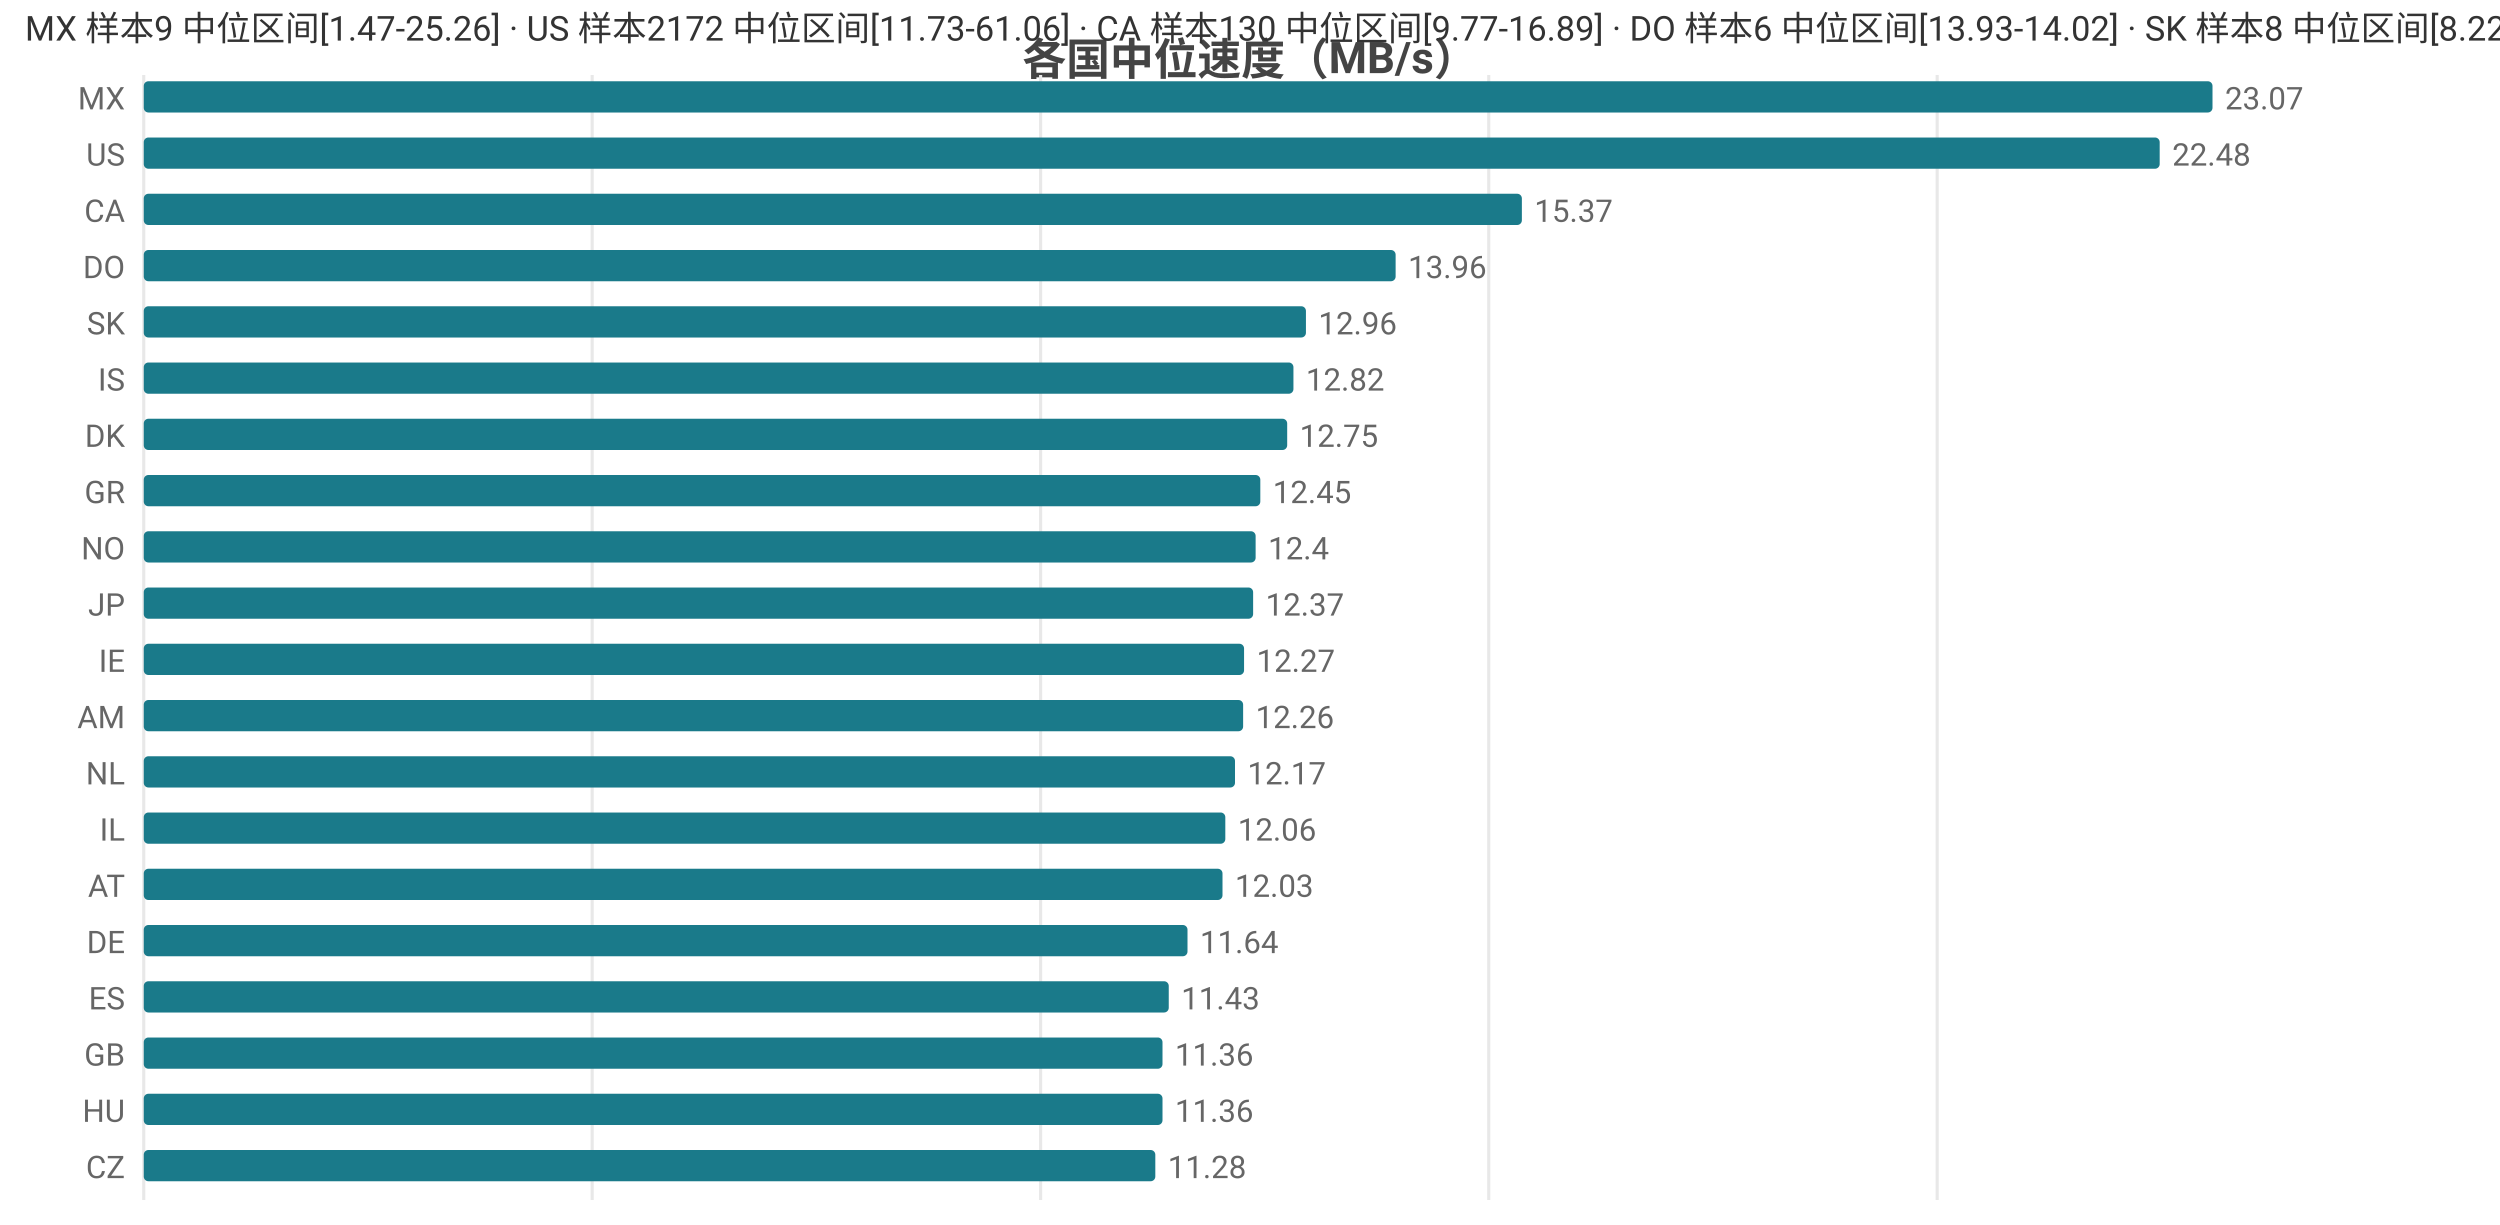
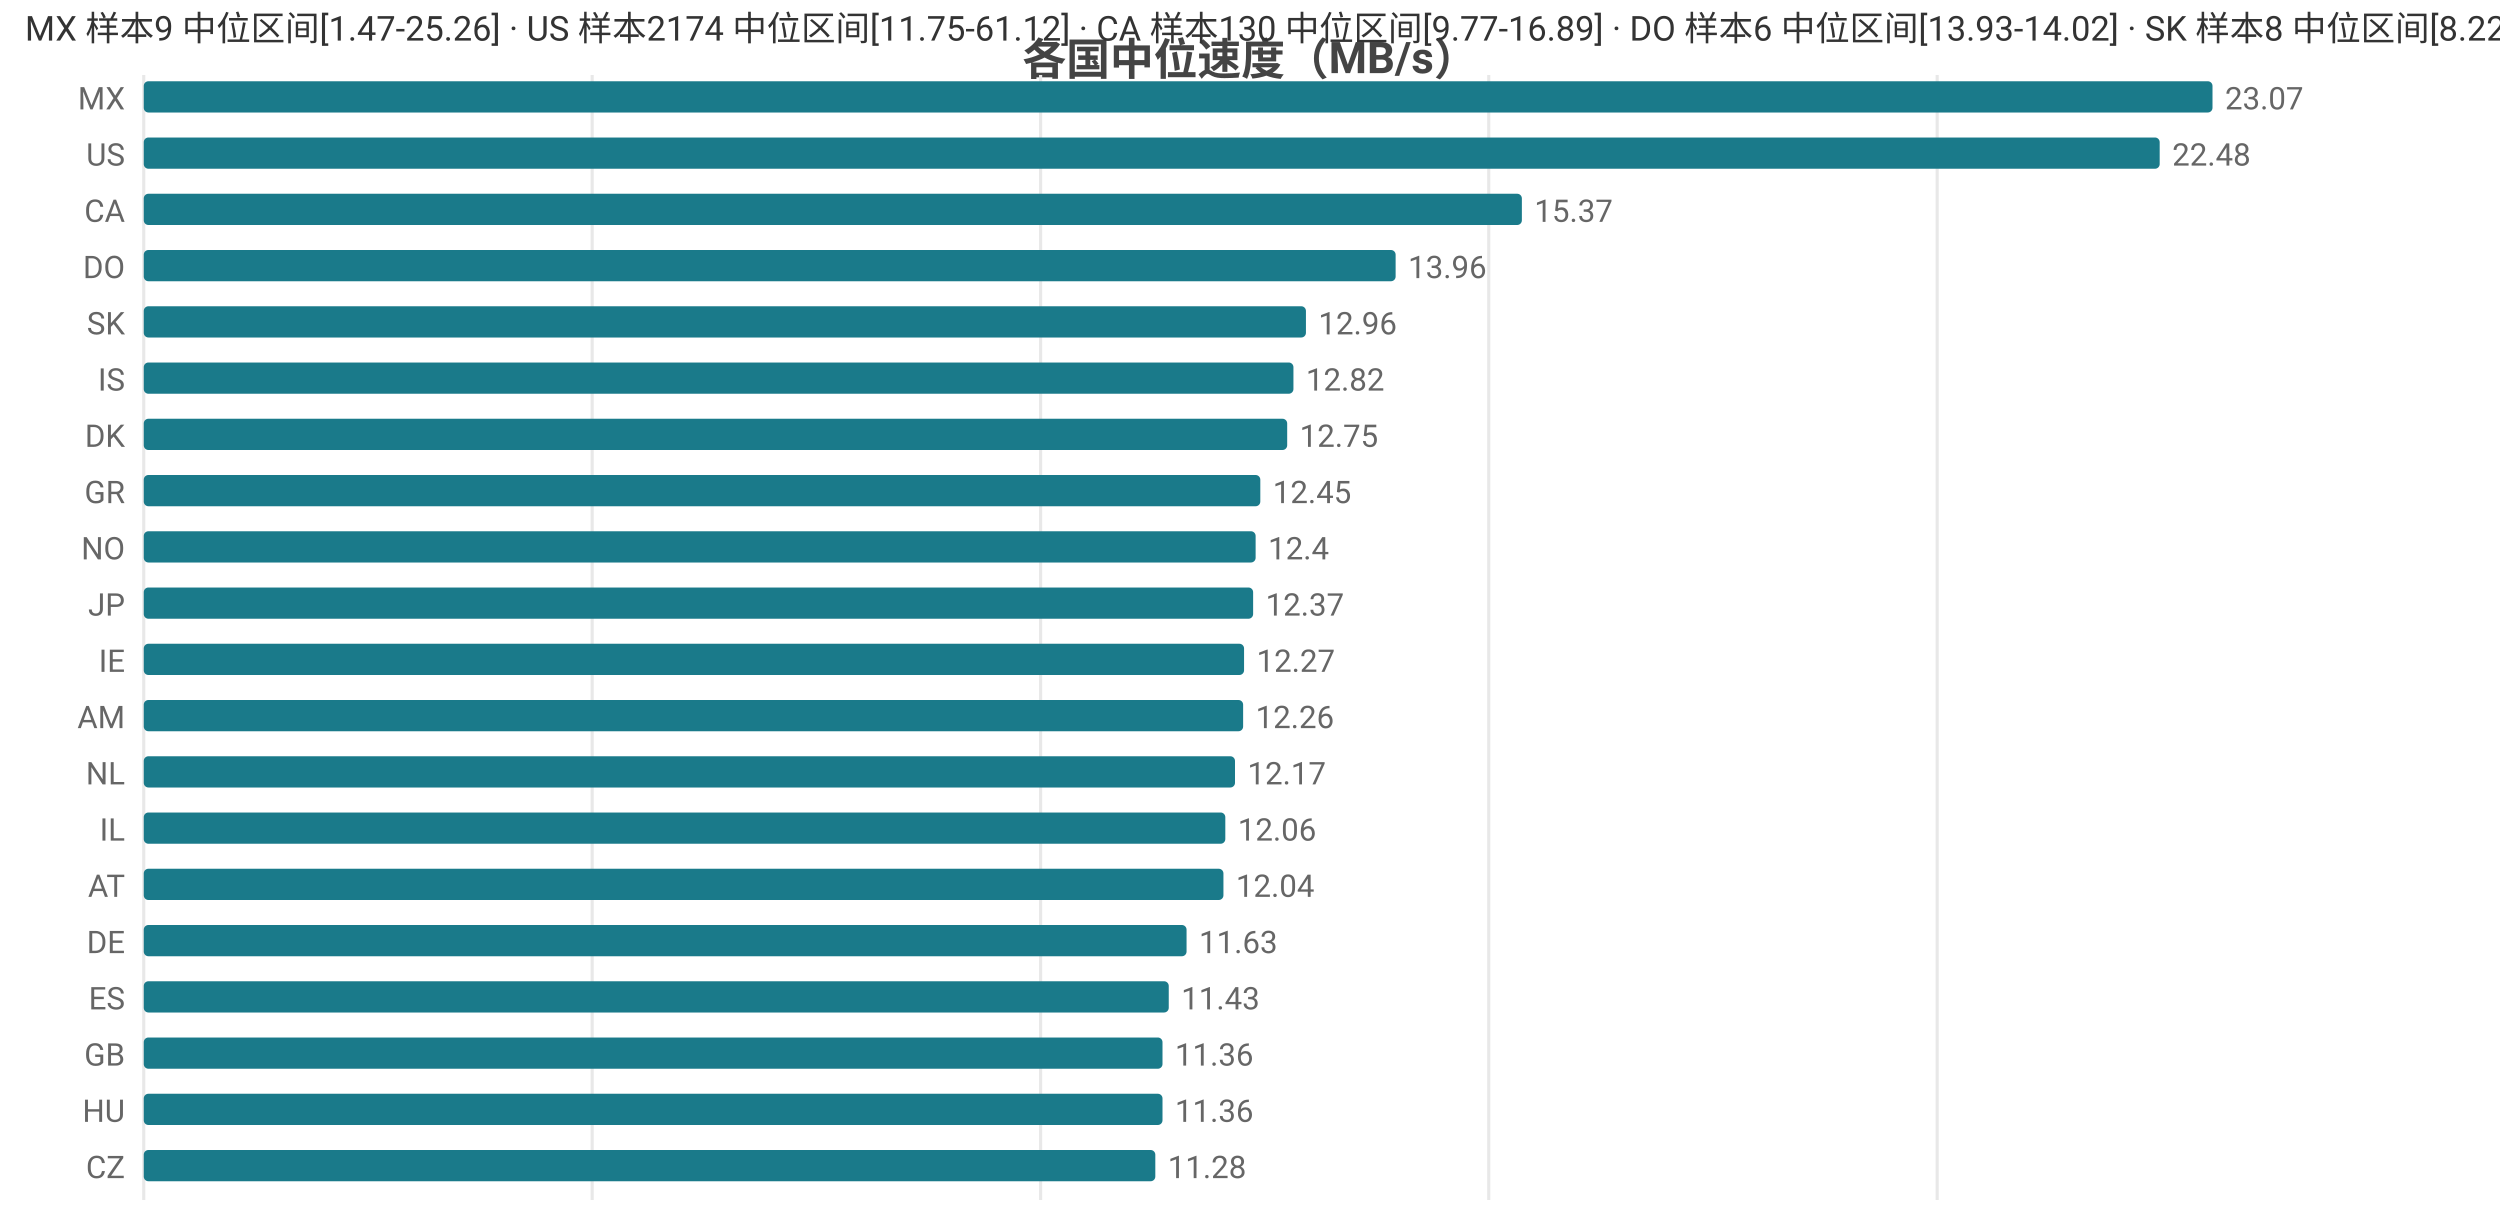
<svg xmlns="http://www.w3.org/2000/svg" width="800" height="392" viewBox="0 0 800 392">
  <rect width="800" height="392" fill="#ffffff" />
  <style>text{font-family:system-ui,-apple-system,'Segoe UI',Roboto,'PingFang SC','Microsoft YaHei','Noto Sans CJK SC',sans-serif}.g{stroke:#e8e8e8;stroke-width:1}.a{stroke:#999;stroke-width:1}.t{font-size:10px;fill:#666}.m{font-size:10px;text-anchor:middle;fill:#666}.e{font-size:10px;text-anchor:end;fill:#666}.l{font-size:11px;fill:#333}.tt{font-size:14px;font-weight:600;text-anchor:middle;fill:#444}.em{font-size:13px;text-anchor:middle;fill:#999}</style>
  <text class="tt" x="400.0" y="24">各国中位速度（MB/s）</text>
  <line class="g" x1="46" y1="24" x2="46" y2="384" />
  <line class="g" x1="189.5" y1="24" x2="189.5" y2="384" />
  <line class="g" x1="333.0" y1="24" x2="333.0" y2="384" />
  <line class="g" x1="476.4" y1="24" x2="476.4" y2="384" />
  <line class="g" x1="619.9" y1="24" x2="619.9" y2="384" />
  <text class="e" x="40" y="35">MX</text>
  <rect x="46" y="26" width="662" height="10" fill="#1a7a8a" rx="1.5" />
  <text class="t" x="712" y="35">23.07</text>
  <text class="e" x="40" y="53">US</text>
  <rect x="46" y="44" width="645.1" height="10" fill="#1a7a8a" rx="1.5" />
  <text class="t" x="695.1" y="53">22.48</text>
  <text class="e" x="40" y="71">CA</text>
  <rect x="46" y="62" width="441.0" height="10" fill="#1a7a8a" rx="1.5" />
  <text class="t" x="491.0" y="71">15.37</text>
  <text class="e" x="40" y="89">DO</text>
  <rect x="46" y="80" width="400.6" height="10" fill="#1a7a8a" rx="1.5" />
  <text class="t" x="450.6" y="89">13.96</text>
  <text class="e" x="40" y="107">SK</text>
  <rect x="46" y="98" width="371.9" height="10" fill="#1a7a8a" rx="1.5" />
  <text class="t" x="421.9" y="107">12.96</text>
  <text class="e" x="40" y="125">IS</text>
  <rect x="46" y="116" width="367.9" height="10" fill="#1a7a8a" rx="1.5" />
  <text class="t" x="417.9" y="125">12.82</text>
  <text class="e" x="40" y="143">DK</text>
  <rect x="46" y="134" width="365.9" height="10" fill="#1a7a8a" rx="1.5" />
  <text class="t" x="415.9" y="143">12.75</text>
  <text class="e" x="40" y="161">GR</text>
  <rect x="46" y="152" width="357.3" height="10" fill="#1a7a8a" rx="1.5" />
  <text class="t" x="407.3" y="161">12.45</text>
  <text class="e" x="40" y="179">NO</text>
  <rect x="46" y="170" width="355.8" height="10" fill="#1a7a8a" rx="1.5" />
  <text class="t" x="405.8" y="179">12.4</text>
  <text class="e" x="40" y="197">JP</text>
  <rect x="46" y="188" width="355.0" height="10" fill="#1a7a8a" rx="1.5" />
  <text class="t" x="405.0" y="197">12.37</text>
  <text class="e" x="40" y="215">IE</text>
  <rect x="46" y="206" width="352.1" height="10" fill="#1a7a8a" rx="1.5" />
  <text class="t" x="402.1" y="215">12.27</text>
  <text class="e" x="40" y="233">AM</text>
  <rect x="46" y="224" width="351.8" height="10" fill="#1a7a8a" rx="1.5" />
  <text class="t" x="401.8" y="233">12.26</text>
  <text class="e" x="40" y="251">NL</text>
  <rect x="46" y="242" width="349.2" height="10" fill="#1a7a8a" rx="1.5" />
  <text class="t" x="399.2" y="251">12.17</text>
  <text class="e" x="40" y="269">IL</text>
  <rect x="46" y="260" width="346.1" height="10" fill="#1a7a8a" rx="1.5" />
  <text class="t" x="396.1" y="269">12.06</text>
  <text class="e" x="40" y="287">AT</text>
-   <rect x="46" y="278" width="345.2" height="10" fill="#1a7a8a" rx="1.5" />
-   <text class="t" x="395.2" y="287">12.03</text>
+   <rect x="46" y="278" width="345.5" height="10" fill="#1a7a8a" rx="1.5" />
+   <text class="t" x="395.5" y="287">12.04</text>
  <text class="e" x="40" y="305">DE</text>
-   <rect x="46" y="296" width="334.0" height="10" fill="#1a7a8a" rx="1.5" />
-   <text class="t" x="384.0" y="305">11.64</text>
+   <rect x="46" y="296" width="333.7" height="10" fill="#1a7a8a" rx="1.5" />
+   <text class="t" x="383.7" y="305">11.63</text>
  <text class="e" x="40" y="323">ES</text>
  <rect x="46" y="314" width="328.0" height="10" fill="#1a7a8a" rx="1.5" />
  <text class="t" x="378.0" y="323">11.43</text>
  <text class="e" x="40" y="341">GB</text>
  <rect x="46" y="332" width="326.0" height="10" fill="#1a7a8a" rx="1.5" />
  <text class="t" x="376.0" y="341">11.36</text>
  <text class="e" x="40" y="359">HU</text>
  <rect x="46" y="350" width="326.0" height="10" fill="#1a7a8a" rx="1.5" />
  <text class="t" x="376.0" y="359">11.36</text>
  <text class="e" x="40" y="377">CZ</text>
  <rect x="46" y="368" width="323.7" height="10" fill="#1a7a8a" rx="1.5" />
  <text class="t" x="373.7" y="377">11.28</text>
-   <text class="l" x="8" y="13">MX 样本9 中位区间[1.47-25.26] · US 样本2172 中位区间[11.73-61.06] · CA 样本130 中位区间[9.77-16.89] · DO 样本6 中位区间[13.93-14.02] · SK 样本8 中位区间[8.22-13.65]</text>
+   <text class="l" x="8" y="13">MX 样本9 中位区间[1.47-25.26] · US 样本2174 中位区间[11.75-61.12] · CA 样本130 中位区间[9.77-16.89] · DO 样本6 中位区间[13.93-14.02] · SK 样本8 中位区间[8.22-13.65]</text>
</svg>
